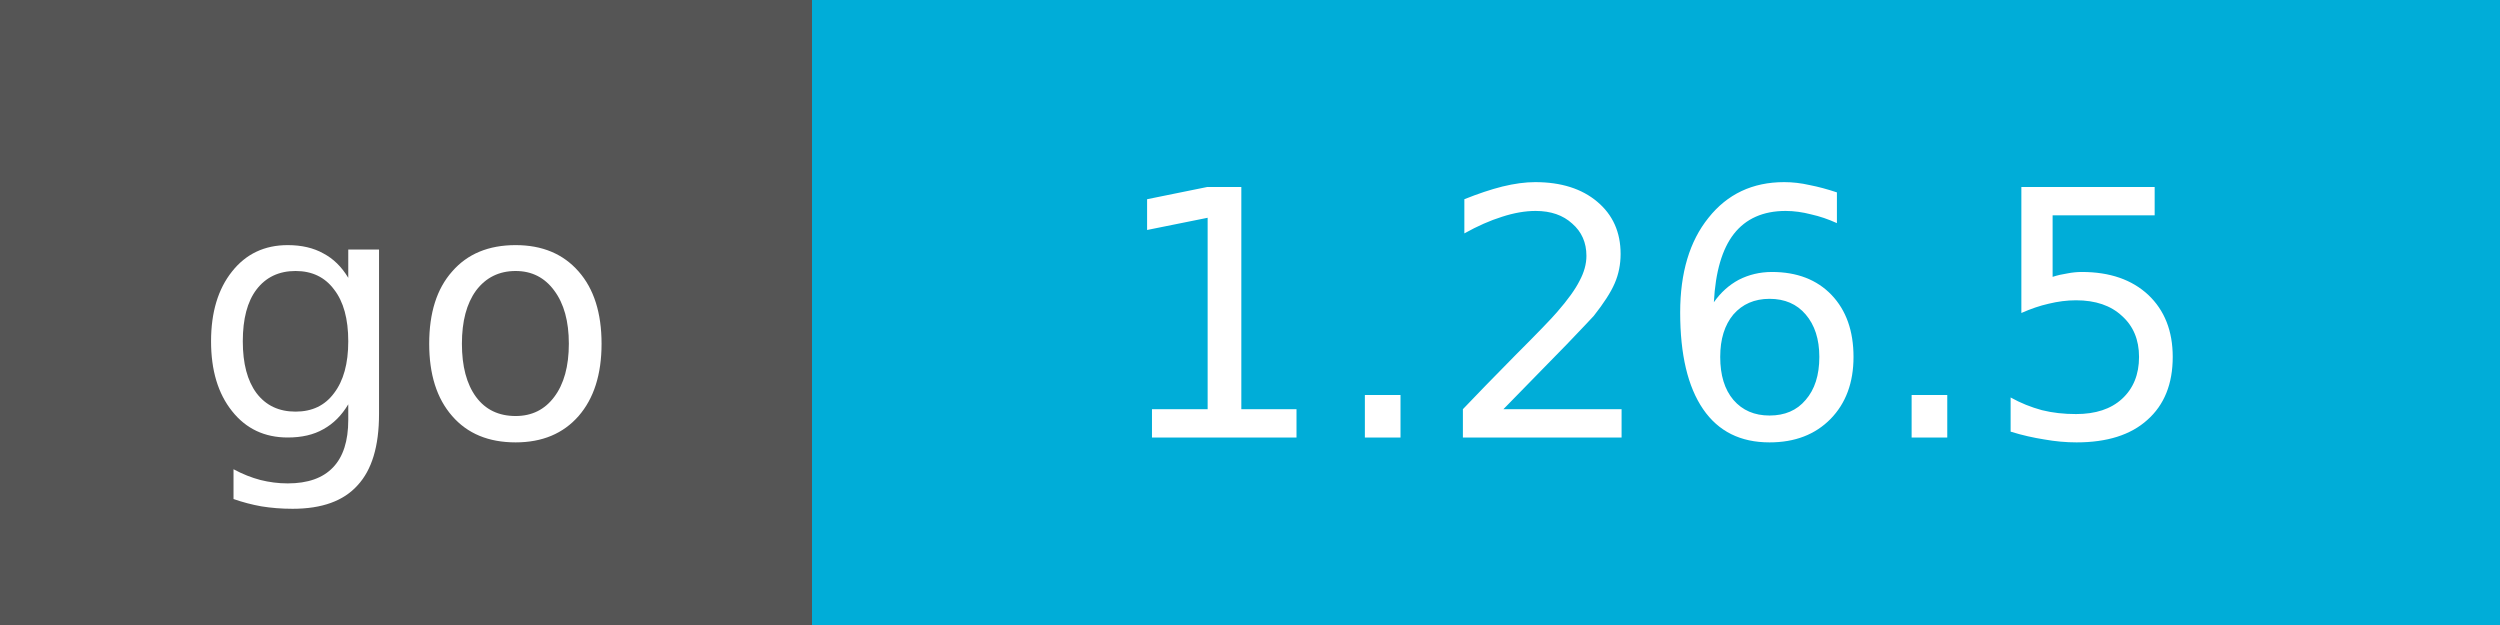
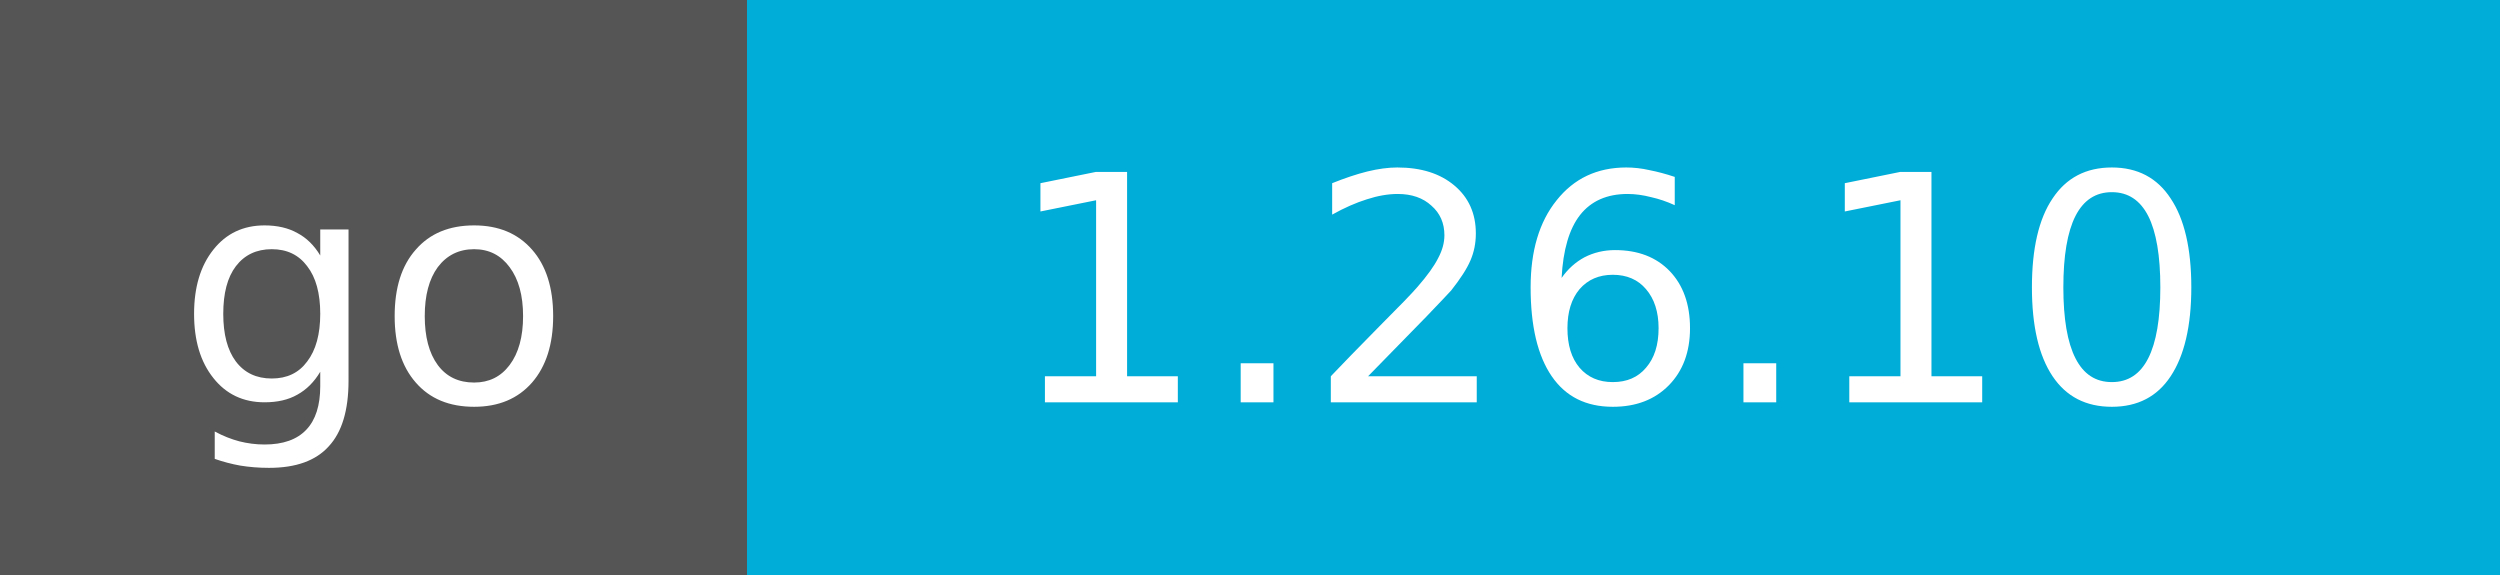
- <svg xmlns="http://www.w3.org/2000/svg" width="80" height="20" role="img" aria-label="go: 1.26.5">
+ <svg xmlns="http://www.w3.org/2000/svg" width="87" height="20" role="img" aria-label="go: 1.26.10">
  <g shape-rendering="crispEdges">
    <rect width="26" height="20" fill="#555" />
-     <rect x="26" width="54" height="20" fill="#00ADD8" />
+     <rect x="26" width="61" height="20" fill="#00ADD8" />
  </g>
  <g fill="#fff" text-anchor="middle" font-family="Verdana,Geneva,DejaVu Sans,sans-serif" font-size="11">
    <text x="13" y="14">go</text>
-     <text x="53" y="14">1.26.5</text>
+     <text x="56" y="14">1.26.10</text>
  </g>
</svg>
